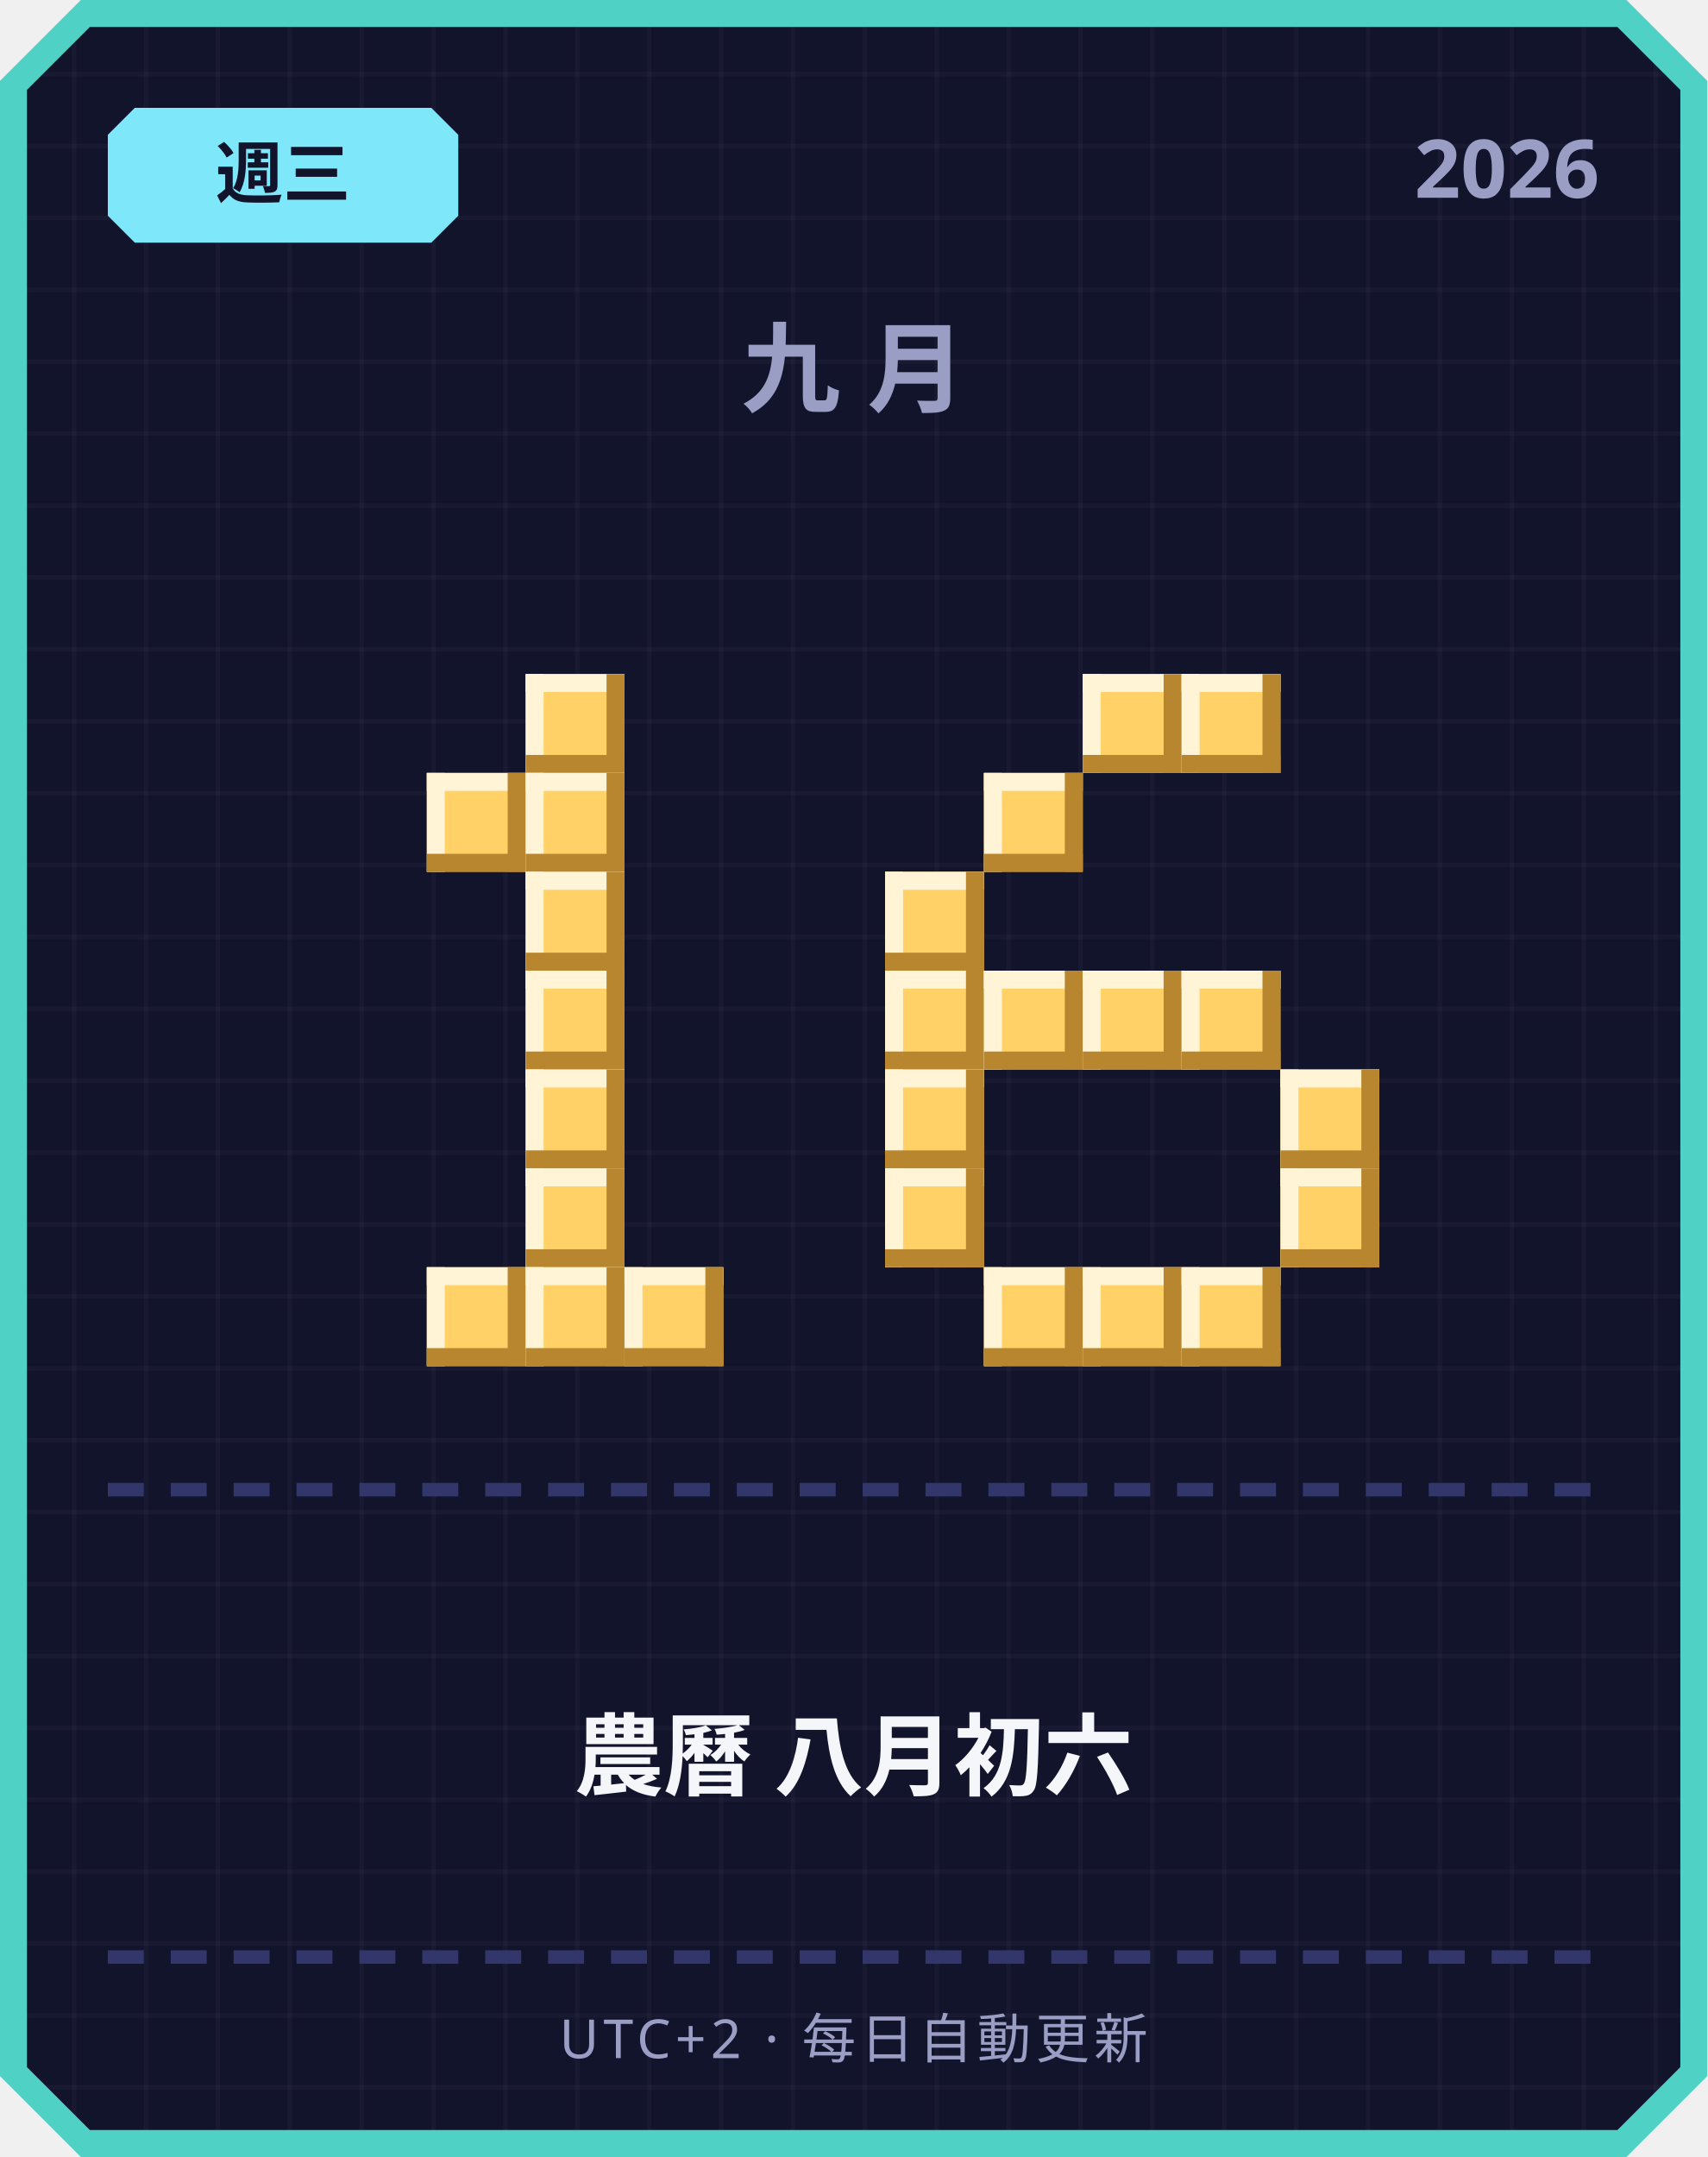
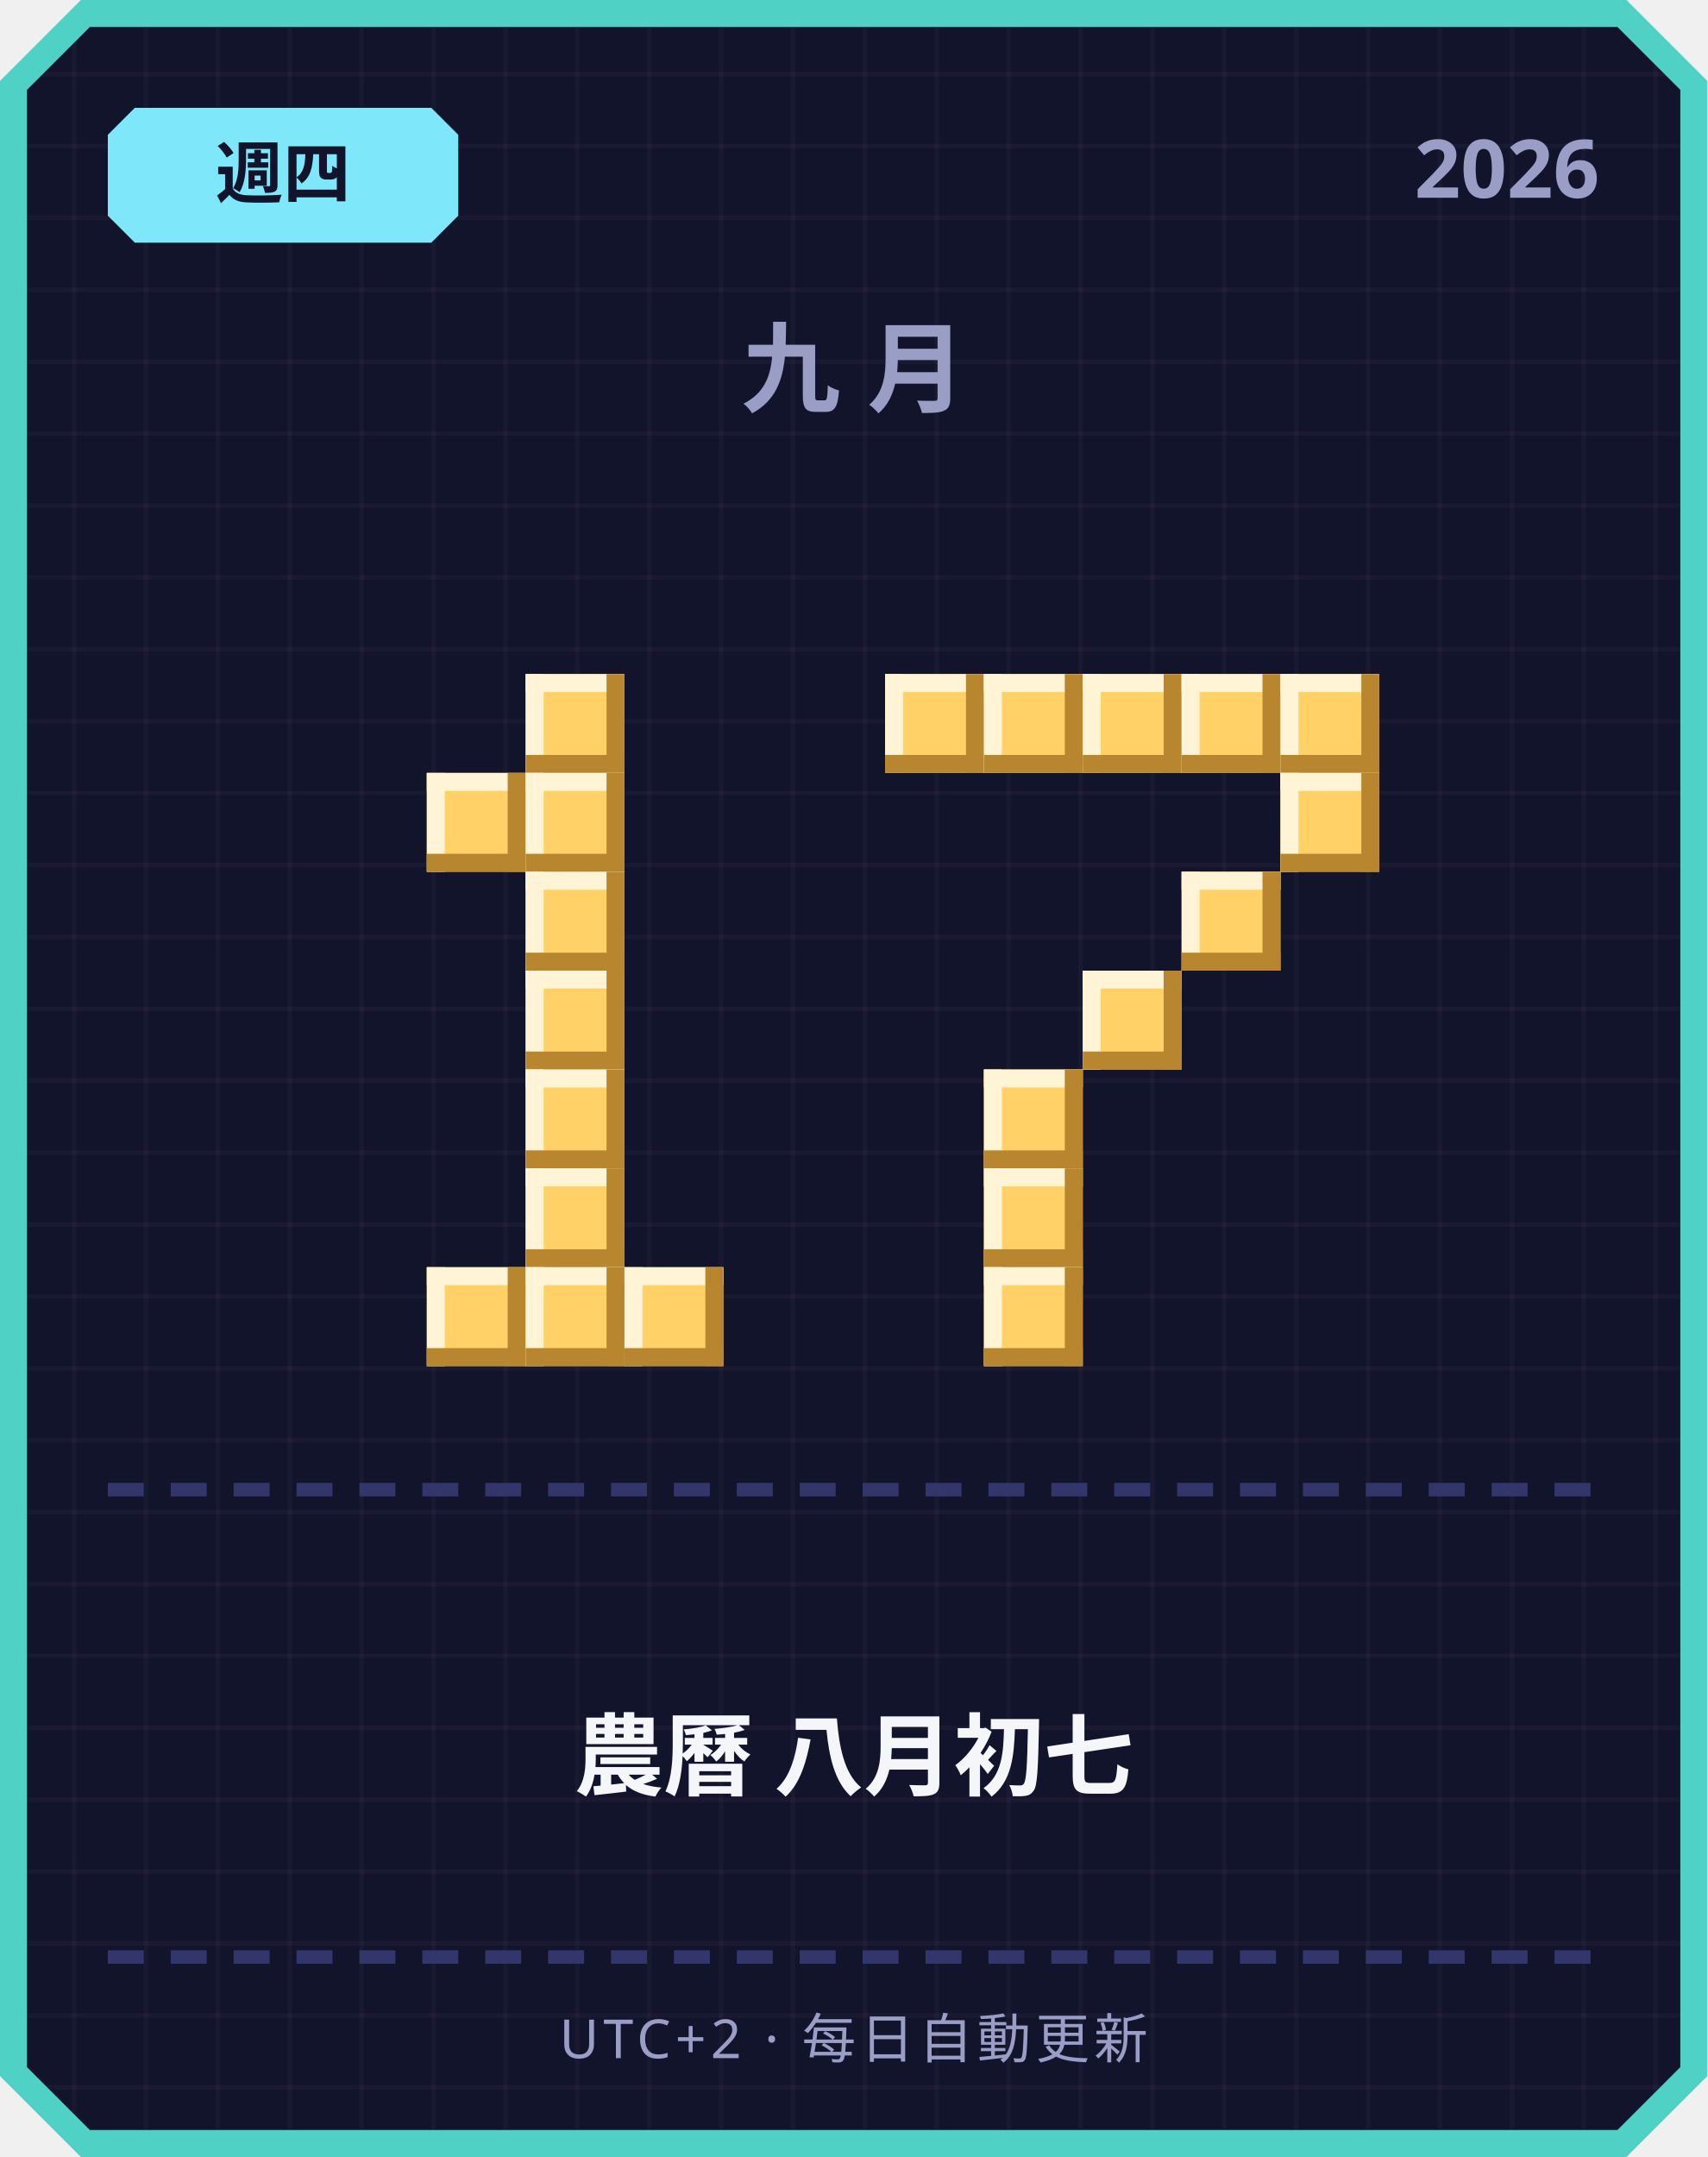
<svg xmlns="http://www.w3.org/2000/svg" width="380" height="480" viewBox="0 0 380 480">
  <defs>
    <pattern id="grid" width="16" height="16" patternUnits="userSpaceOnUse">
      <rect width="16" height="16" fill="#12142b" />
      <rect width="1" height="16" fill="#ffffff" opacity="0.03" />
      <rect width="16" height="1" fill="#ffffff" opacity="0.03" />
    </pattern>
  </defs>
  <path d="M 18,0 L 362,0 L 380,18 L 380,462 L 362,480 L 18,480 L 0,462 L 0,18 Z" fill="#4fd1c5" />
  <path d="M 20,6 L 360,6 L 374,20 L 374,460 L 360,474 L 20,474 L 6,460 L 6,20 Z" fill="url(#grid)" />
  <path d="M 30,24 L 96,24 L 102,30 L 102,48 L 96,54 L 30,54 L 24,48 L 24,30 Z" fill="#7ee8fa" />
-   <text x="63" y="44" text-anchor="middle" font-family="'Segoe UI', sans-serif" font-size="15" font-weight="700" fill="#12142b">週三</text>
+   <text x="63" y="44" text-anchor="middle" font-family="'Segoe UI', sans-serif" font-size="15" font-weight="700" fill="#12142b">週四</text>
  <text x="356" y="44" text-anchor="end" font-family="'Segoe UI', sans-serif" font-size="18" font-weight="700" fill="#9a9dc4">2026</text>
  <text x="190" y="90" text-anchor="middle" font-family="'Segoe UI', sans-serif" font-size="22" font-weight="700" letter-spacing="6" fill="#9a9dc4">九月</text>
  <rect x="117" y="150" width="22" height="22" fill="#ffd166" />
  <rect x="117" y="150" width="22" height="4" fill="#fff4d6" />
  <rect x="117" y="150" width="4" height="22" fill="#fff4d6" />
  <rect x="117" y="168" width="22" height="4" fill="#b8862e" />
  <rect x="135" y="150" width="4" height="22" fill="#b8862e" />
  <rect x="95" y="172" width="22" height="22" fill="#ffd166" />
  <rect x="95" y="172" width="22" height="4" fill="#fff4d6" />
  <rect x="95" y="172" width="4" height="22" fill="#fff4d6" />
  <rect x="95" y="190" width="22" height="4" fill="#b8862e" />
  <rect x="113" y="172" width="4" height="22" fill="#b8862e" />
  <rect x="117" y="172" width="22" height="22" fill="#ffd166" />
  <rect x="117" y="172" width="22" height="4" fill="#fff4d6" />
  <rect x="117" y="172" width="4" height="22" fill="#fff4d6" />
  <rect x="117" y="190" width="22" height="4" fill="#b8862e" />
  <rect x="135" y="172" width="4" height="22" fill="#b8862e" />
  <rect x="117" y="194" width="22" height="22" fill="#ffd166" />
  <rect x="117" y="194" width="22" height="4" fill="#fff4d6" />
  <rect x="117" y="194" width="4" height="22" fill="#fff4d6" />
  <rect x="117" y="212" width="22" height="4" fill="#b8862e" />
  <rect x="135" y="194" width="4" height="22" fill="#b8862e" />
  <rect x="117" y="216" width="22" height="22" fill="#ffd166" />
  <rect x="117" y="216" width="22" height="4" fill="#fff4d6" />
  <rect x="117" y="216" width="4" height="22" fill="#fff4d6" />
  <rect x="117" y="234" width="22" height="4" fill="#b8862e" />
  <rect x="135" y="216" width="4" height="22" fill="#b8862e" />
  <rect x="117" y="238" width="22" height="22" fill="#ffd166" />
  <rect x="117" y="238" width="22" height="4" fill="#fff4d6" />
  <rect x="117" y="238" width="4" height="22" fill="#fff4d6" />
  <rect x="117" y="256" width="22" height="4" fill="#b8862e" />
  <rect x="135" y="238" width="4" height="22" fill="#b8862e" />
  <rect x="117" y="260" width="22" height="22" fill="#ffd166" />
  <rect x="117" y="260" width="22" height="4" fill="#fff4d6" />
  <rect x="117" y="260" width="4" height="22" fill="#fff4d6" />
  <rect x="117" y="278" width="22" height="4" fill="#b8862e" />
  <rect x="135" y="260" width="4" height="22" fill="#b8862e" />
  <rect x="95" y="282" width="22" height="22" fill="#ffd166" />
  <rect x="95" y="282" width="22" height="4" fill="#fff4d6" />
  <rect x="95" y="282" width="4" height="22" fill="#fff4d6" />
  <rect x="95" y="300" width="22" height="4" fill="#b8862e" />
  <rect x="113" y="282" width="4" height="22" fill="#b8862e" />
  <rect x="117" y="282" width="22" height="22" fill="#ffd166" />
  <rect x="117" y="282" width="22" height="4" fill="#fff4d6" />
  <rect x="117" y="282" width="4" height="22" fill="#fff4d6" />
  <rect x="117" y="300" width="22" height="4" fill="#b8862e" />
  <rect x="135" y="282" width="4" height="22" fill="#b8862e" />
  <rect x="139" y="282" width="22" height="22" fill="#ffd166" />
  <rect x="139" y="282" width="22" height="4" fill="#fff4d6" />
  <rect x="139" y="282" width="4" height="22" fill="#fff4d6" />
  <rect x="139" y="300" width="22" height="4" fill="#b8862e" />
  <rect x="157" y="282" width="4" height="22" fill="#b8862e" />
+   <rect x="197" y="150" width="22" height="22" fill="#ffd166" />
+   <rect x="197" y="150" width="22" height="4" fill="#fff4d6" />
+   <rect x="197" y="150" width="4" height="22" fill="#fff4d6" />
+   <rect x="197" y="168" width="22" height="4" fill="#b8862e" />
+   <rect x="215" y="150" width="4" height="22" fill="#b8862e" />
+   <rect x="219" y="150" width="22" height="22" fill="#ffd166" />
+   <rect x="219" y="150" width="22" height="4" fill="#fff4d6" />
+   <rect x="219" y="150" width="4" height="22" fill="#fff4d6" />
+   <rect x="219" y="168" width="22" height="4" fill="#b8862e" />
+   <rect x="237" y="150" width="4" height="22" fill="#b8862e" />
  <rect x="241" y="150" width="22" height="22" fill="#ffd166" />
  <rect x="241" y="150" width="22" height="4" fill="#fff4d6" />
  <rect x="241" y="150" width="4" height="22" fill="#fff4d6" />
  <rect x="241" y="168" width="22" height="4" fill="#b8862e" />
  <rect x="259" y="150" width="4" height="22" fill="#b8862e" />
  <rect x="263" y="150" width="22" height="22" fill="#ffd166" />
  <rect x="263" y="150" width="22" height="4" fill="#fff4d6" />
  <rect x="263" y="150" width="4" height="22" fill="#fff4d6" />
  <rect x="263" y="168" width="22" height="4" fill="#b8862e" />
  <rect x="281" y="150" width="4" height="22" fill="#b8862e" />
-   <rect x="219" y="172" width="22" height="22" fill="#ffd166" />
-   <rect x="219" y="172" width="22" height="4" fill="#fff4d6" />
-   <rect x="219" y="172" width="4" height="22" fill="#fff4d6" />
-   <rect x="219" y="190" width="22" height="4" fill="#b8862e" />
-   <rect x="237" y="172" width="4" height="22" fill="#b8862e" />
-   <rect x="197" y="194" width="22" height="22" fill="#ffd166" />
-   <rect x="197" y="194" width="22" height="4" fill="#fff4d6" />
-   <rect x="197" y="194" width="4" height="22" fill="#fff4d6" />
-   <rect x="197" y="212" width="22" height="4" fill="#b8862e" />
-   <rect x="215" y="194" width="4" height="22" fill="#b8862e" />
-   <rect x="197" y="216" width="22" height="22" fill="#ffd166" />
-   <rect x="197" y="216" width="22" height="4" fill="#fff4d6" />
-   <rect x="197" y="216" width="4" height="22" fill="#fff4d6" />
-   <rect x="197" y="234" width="22" height="4" fill="#b8862e" />
-   <rect x="215" y="216" width="4" height="22" fill="#b8862e" />
-   <rect x="219" y="216" width="22" height="22" fill="#ffd166" />
-   <rect x="219" y="216" width="22" height="4" fill="#fff4d6" />
-   <rect x="219" y="216" width="4" height="22" fill="#fff4d6" />
-   <rect x="219" y="234" width="22" height="4" fill="#b8862e" />
-   <rect x="237" y="216" width="4" height="22" fill="#b8862e" />
+   <rect x="285" y="150" width="22" height="22" fill="#ffd166" />
+   <rect x="285" y="150" width="22" height="4" fill="#fff4d6" />
+   <rect x="285" y="150" width="4" height="22" fill="#fff4d6" />
+   <rect x="285" y="168" width="22" height="4" fill="#b8862e" />
+   <rect x="303" y="150" width="4" height="22" fill="#b8862e" />
+   <rect x="285" y="172" width="22" height="22" fill="#ffd166" />
+   <rect x="285" y="172" width="22" height="4" fill="#fff4d6" />
+   <rect x="285" y="172" width="4" height="22" fill="#fff4d6" />
+   <rect x="285" y="190" width="22" height="4" fill="#b8862e" />
+   <rect x="303" y="172" width="4" height="22" fill="#b8862e" />
+   <rect x="263" y="194" width="22" height="22" fill="#ffd166" />
+   <rect x="263" y="194" width="22" height="4" fill="#fff4d6" />
+   <rect x="263" y="194" width="4" height="22" fill="#fff4d6" />
+   <rect x="263" y="212" width="22" height="4" fill="#b8862e" />
+   <rect x="281" y="194" width="4" height="22" fill="#b8862e" />
  <rect x="241" y="216" width="22" height="22" fill="#ffd166" />
  <rect x="241" y="216" width="22" height="4" fill="#fff4d6" />
  <rect x="241" y="216" width="4" height="22" fill="#fff4d6" />
  <rect x="241" y="234" width="22" height="4" fill="#b8862e" />
  <rect x="259" y="216" width="4" height="22" fill="#b8862e" />
-   <rect x="263" y="216" width="22" height="22" fill="#ffd166" />
-   <rect x="263" y="216" width="22" height="4" fill="#fff4d6" />
-   <rect x="263" y="216" width="4" height="22" fill="#fff4d6" />
-   <rect x="263" y="234" width="22" height="4" fill="#b8862e" />
-   <rect x="281" y="216" width="4" height="22" fill="#b8862e" />
-   <rect x="197" y="238" width="22" height="22" fill="#ffd166" />
-   <rect x="197" y="238" width="22" height="4" fill="#fff4d6" />
-   <rect x="197" y="238" width="4" height="22" fill="#fff4d6" />
-   <rect x="197" y="256" width="22" height="4" fill="#b8862e" />
-   <rect x="215" y="238" width="4" height="22" fill="#b8862e" />
-   <rect x="285" y="238" width="22" height="22" fill="#ffd166" />
-   <rect x="285" y="238" width="22" height="4" fill="#fff4d6" />
-   <rect x="285" y="238" width="4" height="22" fill="#fff4d6" />
-   <rect x="285" y="256" width="22" height="4" fill="#b8862e" />
-   <rect x="303" y="238" width="4" height="22" fill="#b8862e" />
-   <rect x="197" y="260" width="22" height="22" fill="#ffd166" />
-   <rect x="197" y="260" width="22" height="4" fill="#fff4d6" />
-   <rect x="197" y="260" width="4" height="22" fill="#fff4d6" />
-   <rect x="197" y="278" width="22" height="4" fill="#b8862e" />
-   <rect x="215" y="260" width="4" height="22" fill="#b8862e" />
-   <rect x="285" y="260" width="22" height="22" fill="#ffd166" />
-   <rect x="285" y="260" width="22" height="4" fill="#fff4d6" />
-   <rect x="285" y="260" width="4" height="22" fill="#fff4d6" />
-   <rect x="285" y="278" width="22" height="4" fill="#b8862e" />
-   <rect x="303" y="260" width="4" height="22" fill="#b8862e" />
+   <rect x="219" y="238" width="22" height="22" fill="#ffd166" />
+   <rect x="219" y="238" width="22" height="4" fill="#fff4d6" />
+   <rect x="219" y="238" width="4" height="22" fill="#fff4d6" />
+   <rect x="219" y="256" width="22" height="4" fill="#b8862e" />
+   <rect x="237" y="238" width="4" height="22" fill="#b8862e" />
+   <rect x="219" y="260" width="22" height="22" fill="#ffd166" />
+   <rect x="219" y="260" width="22" height="4" fill="#fff4d6" />
+   <rect x="219" y="260" width="4" height="22" fill="#fff4d6" />
+   <rect x="219" y="278" width="22" height="4" fill="#b8862e" />
+   <rect x="237" y="260" width="4" height="22" fill="#b8862e" />
  <rect x="219" y="282" width="22" height="22" fill="#ffd166" />
  <rect x="219" y="282" width="22" height="4" fill="#fff4d6" />
  <rect x="219" y="282" width="4" height="22" fill="#fff4d6" />
  <rect x="219" y="300" width="22" height="4" fill="#b8862e" />
  <rect x="237" y="282" width="4" height="22" fill="#b8862e" />
-   <rect x="241" y="282" width="22" height="22" fill="#ffd166" />
-   <rect x="241" y="282" width="22" height="4" fill="#fff4d6" />
-   <rect x="241" y="282" width="4" height="22" fill="#fff4d6" />
-   <rect x="241" y="300" width="22" height="4" fill="#b8862e" />
-   <rect x="259" y="282" width="4" height="22" fill="#b8862e" />
-   <rect x="263" y="282" width="22" height="22" fill="#ffd166" />
-   <rect x="263" y="282" width="22" height="4" fill="#fff4d6" />
-   <rect x="263" y="282" width="4" height="22" fill="#fff4d6" />
-   <rect x="263" y="300" width="22" height="4" fill="#b8862e" />
-   <rect x="281" y="282" width="4" height="22" fill="#b8862e" />
  <rect x="24" y="330" width="8" height="3" fill="#33366b" />
  <rect x="38" y="330" width="8" height="3" fill="#33366b" />
  <rect x="52" y="330" width="8" height="3" fill="#33366b" />
  <rect x="66" y="330" width="8" height="3" fill="#33366b" />
  <rect x="80" y="330" width="8" height="3" fill="#33366b" />
  <rect x="94" y="330" width="8" height="3" fill="#33366b" />
  <rect x="108" y="330" width="8" height="3" fill="#33366b" />
  <rect x="122" y="330" width="8" height="3" fill="#33366b" />
  <rect x="136" y="330" width="8" height="3" fill="#33366b" />
  <rect x="150" y="330" width="8" height="3" fill="#33366b" />
  <rect x="164" y="330" width="8" height="3" fill="#33366b" />
  <rect x="178" y="330" width="8" height="3" fill="#33366b" />
  <rect x="192" y="330" width="8" height="3" fill="#33366b" />
  <rect x="206" y="330" width="8" height="3" fill="#33366b" />
  <rect x="220" y="330" width="8" height="3" fill="#33366b" />
  <rect x="234" y="330" width="8" height="3" fill="#33366b" />
  <rect x="248" y="330" width="8" height="3" fill="#33366b" />
  <rect x="262" y="330" width="8" height="3" fill="#33366b" />
  <rect x="276" y="330" width="8" height="3" fill="#33366b" />
  <rect x="290" y="330" width="8" height="3" fill="#33366b" />
  <rect x="304" y="330" width="8" height="3" fill="#33366b" />
  <rect x="318" y="330" width="8" height="3" fill="#33366b" />
  <rect x="332" y="330" width="8" height="3" fill="#33366b" />
  <rect x="346" y="330" width="8" height="3" fill="#33366b" />
-   <text x="190" y="398" text-anchor="middle" font-family="'Segoe UI', 'Microsoft JhengHei', sans-serif" font-size="20" font-weight="700" fill="#f5f6fa">農曆 八月初六</text>
+   <text x="190" y="398" text-anchor="middle" font-family="'Segoe UI', 'Microsoft JhengHei', sans-serif" font-size="20" font-weight="700" fill="#f5f6fa">農曆 八月初七</text>
  <rect x="24" y="434" width="8" height="3" fill="#33366b" />
  <rect x="38" y="434" width="8" height="3" fill="#33366b" />
  <rect x="52" y="434" width="8" height="3" fill="#33366b" />
  <rect x="66" y="434" width="8" height="3" fill="#33366b" />
  <rect x="80" y="434" width="8" height="3" fill="#33366b" />
  <rect x="94" y="434" width="8" height="3" fill="#33366b" />
  <rect x="108" y="434" width="8" height="3" fill="#33366b" />
  <rect x="122" y="434" width="8" height="3" fill="#33366b" />
  <rect x="136" y="434" width="8" height="3" fill="#33366b" />
  <rect x="150" y="434" width="8" height="3" fill="#33366b" />
  <rect x="164" y="434" width="8" height="3" fill="#33366b" />
  <rect x="178" y="434" width="8" height="3" fill="#33366b" />
  <rect x="192" y="434" width="8" height="3" fill="#33366b" />
  <rect x="206" y="434" width="8" height="3" fill="#33366b" />
  <rect x="220" y="434" width="8" height="3" fill="#33366b" />
  <rect x="234" y="434" width="8" height="3" fill="#33366b" />
  <rect x="248" y="434" width="8" height="3" fill="#33366b" />
  <rect x="262" y="434" width="8" height="3" fill="#33366b" />
  <rect x="276" y="434" width="8" height="3" fill="#33366b" />
  <rect x="290" y="434" width="8" height="3" fill="#33366b" />
  <rect x="304" y="434" width="8" height="3" fill="#33366b" />
  <rect x="318" y="434" width="8" height="3" fill="#33366b" />
  <rect x="332" y="434" width="8" height="3" fill="#33366b" />
  <rect x="346" y="434" width="8" height="3" fill="#33366b" />
  <text x="190" y="458" text-anchor="middle" font-family="'Segoe UI', sans-serif" font-size="12" letter-spacing="1" fill="#9a9dc4">UTC+2 · 每日自動更新</text>
</svg>
